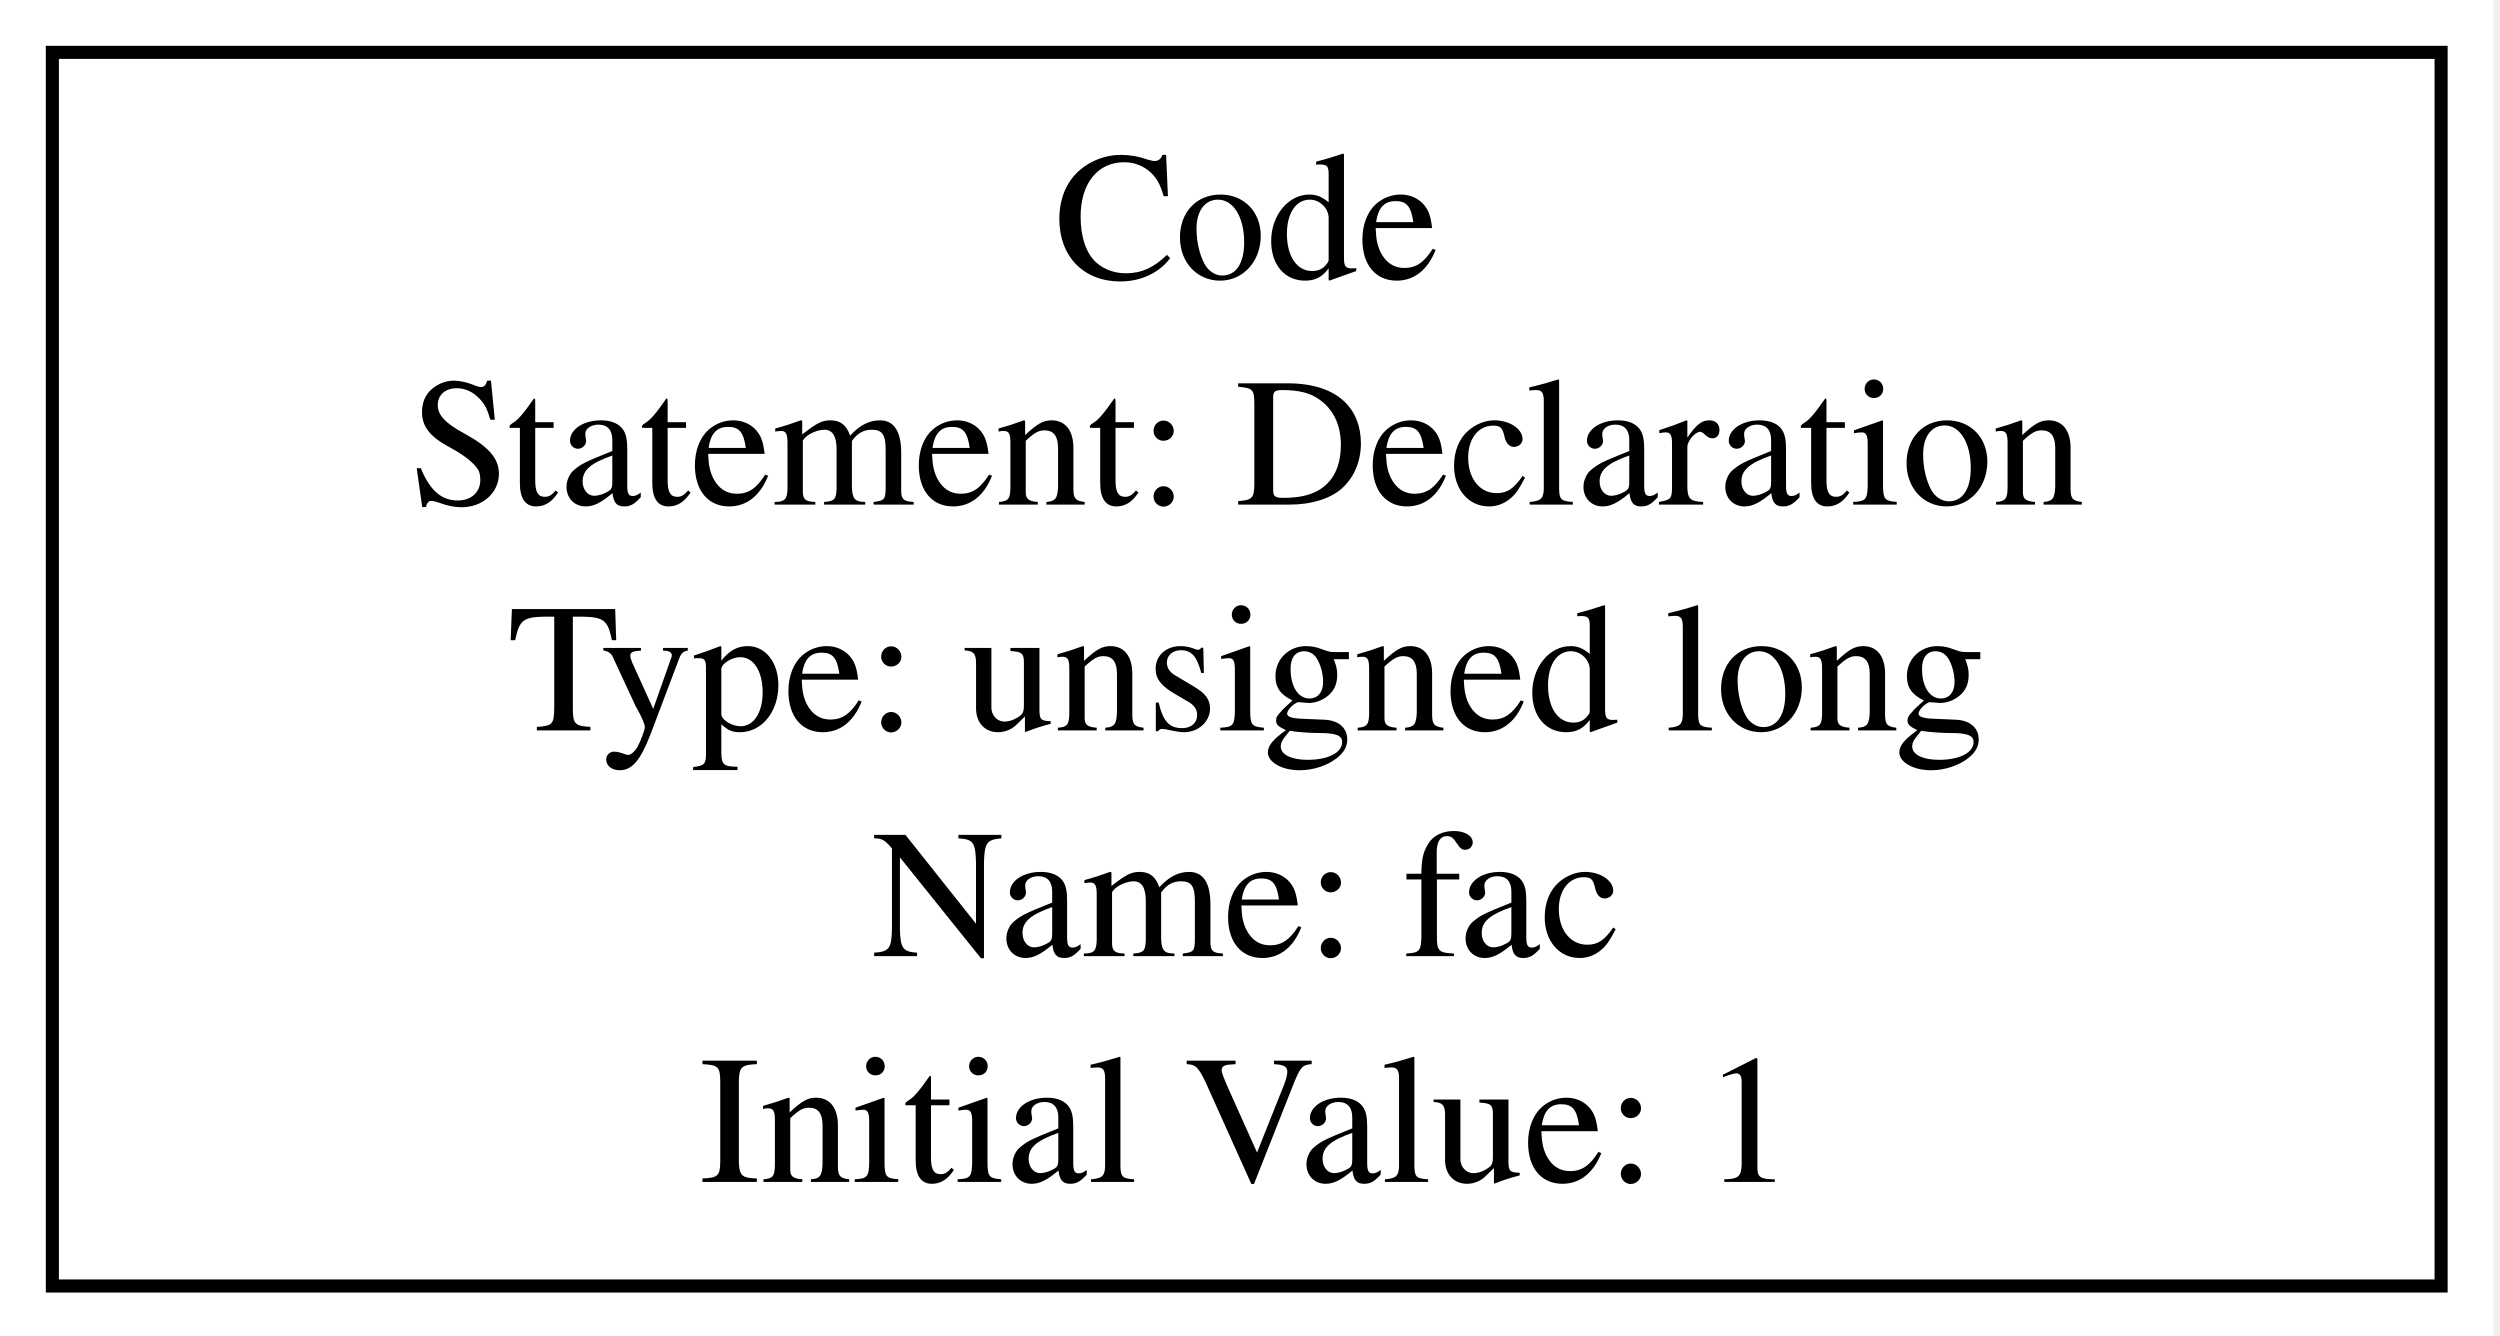
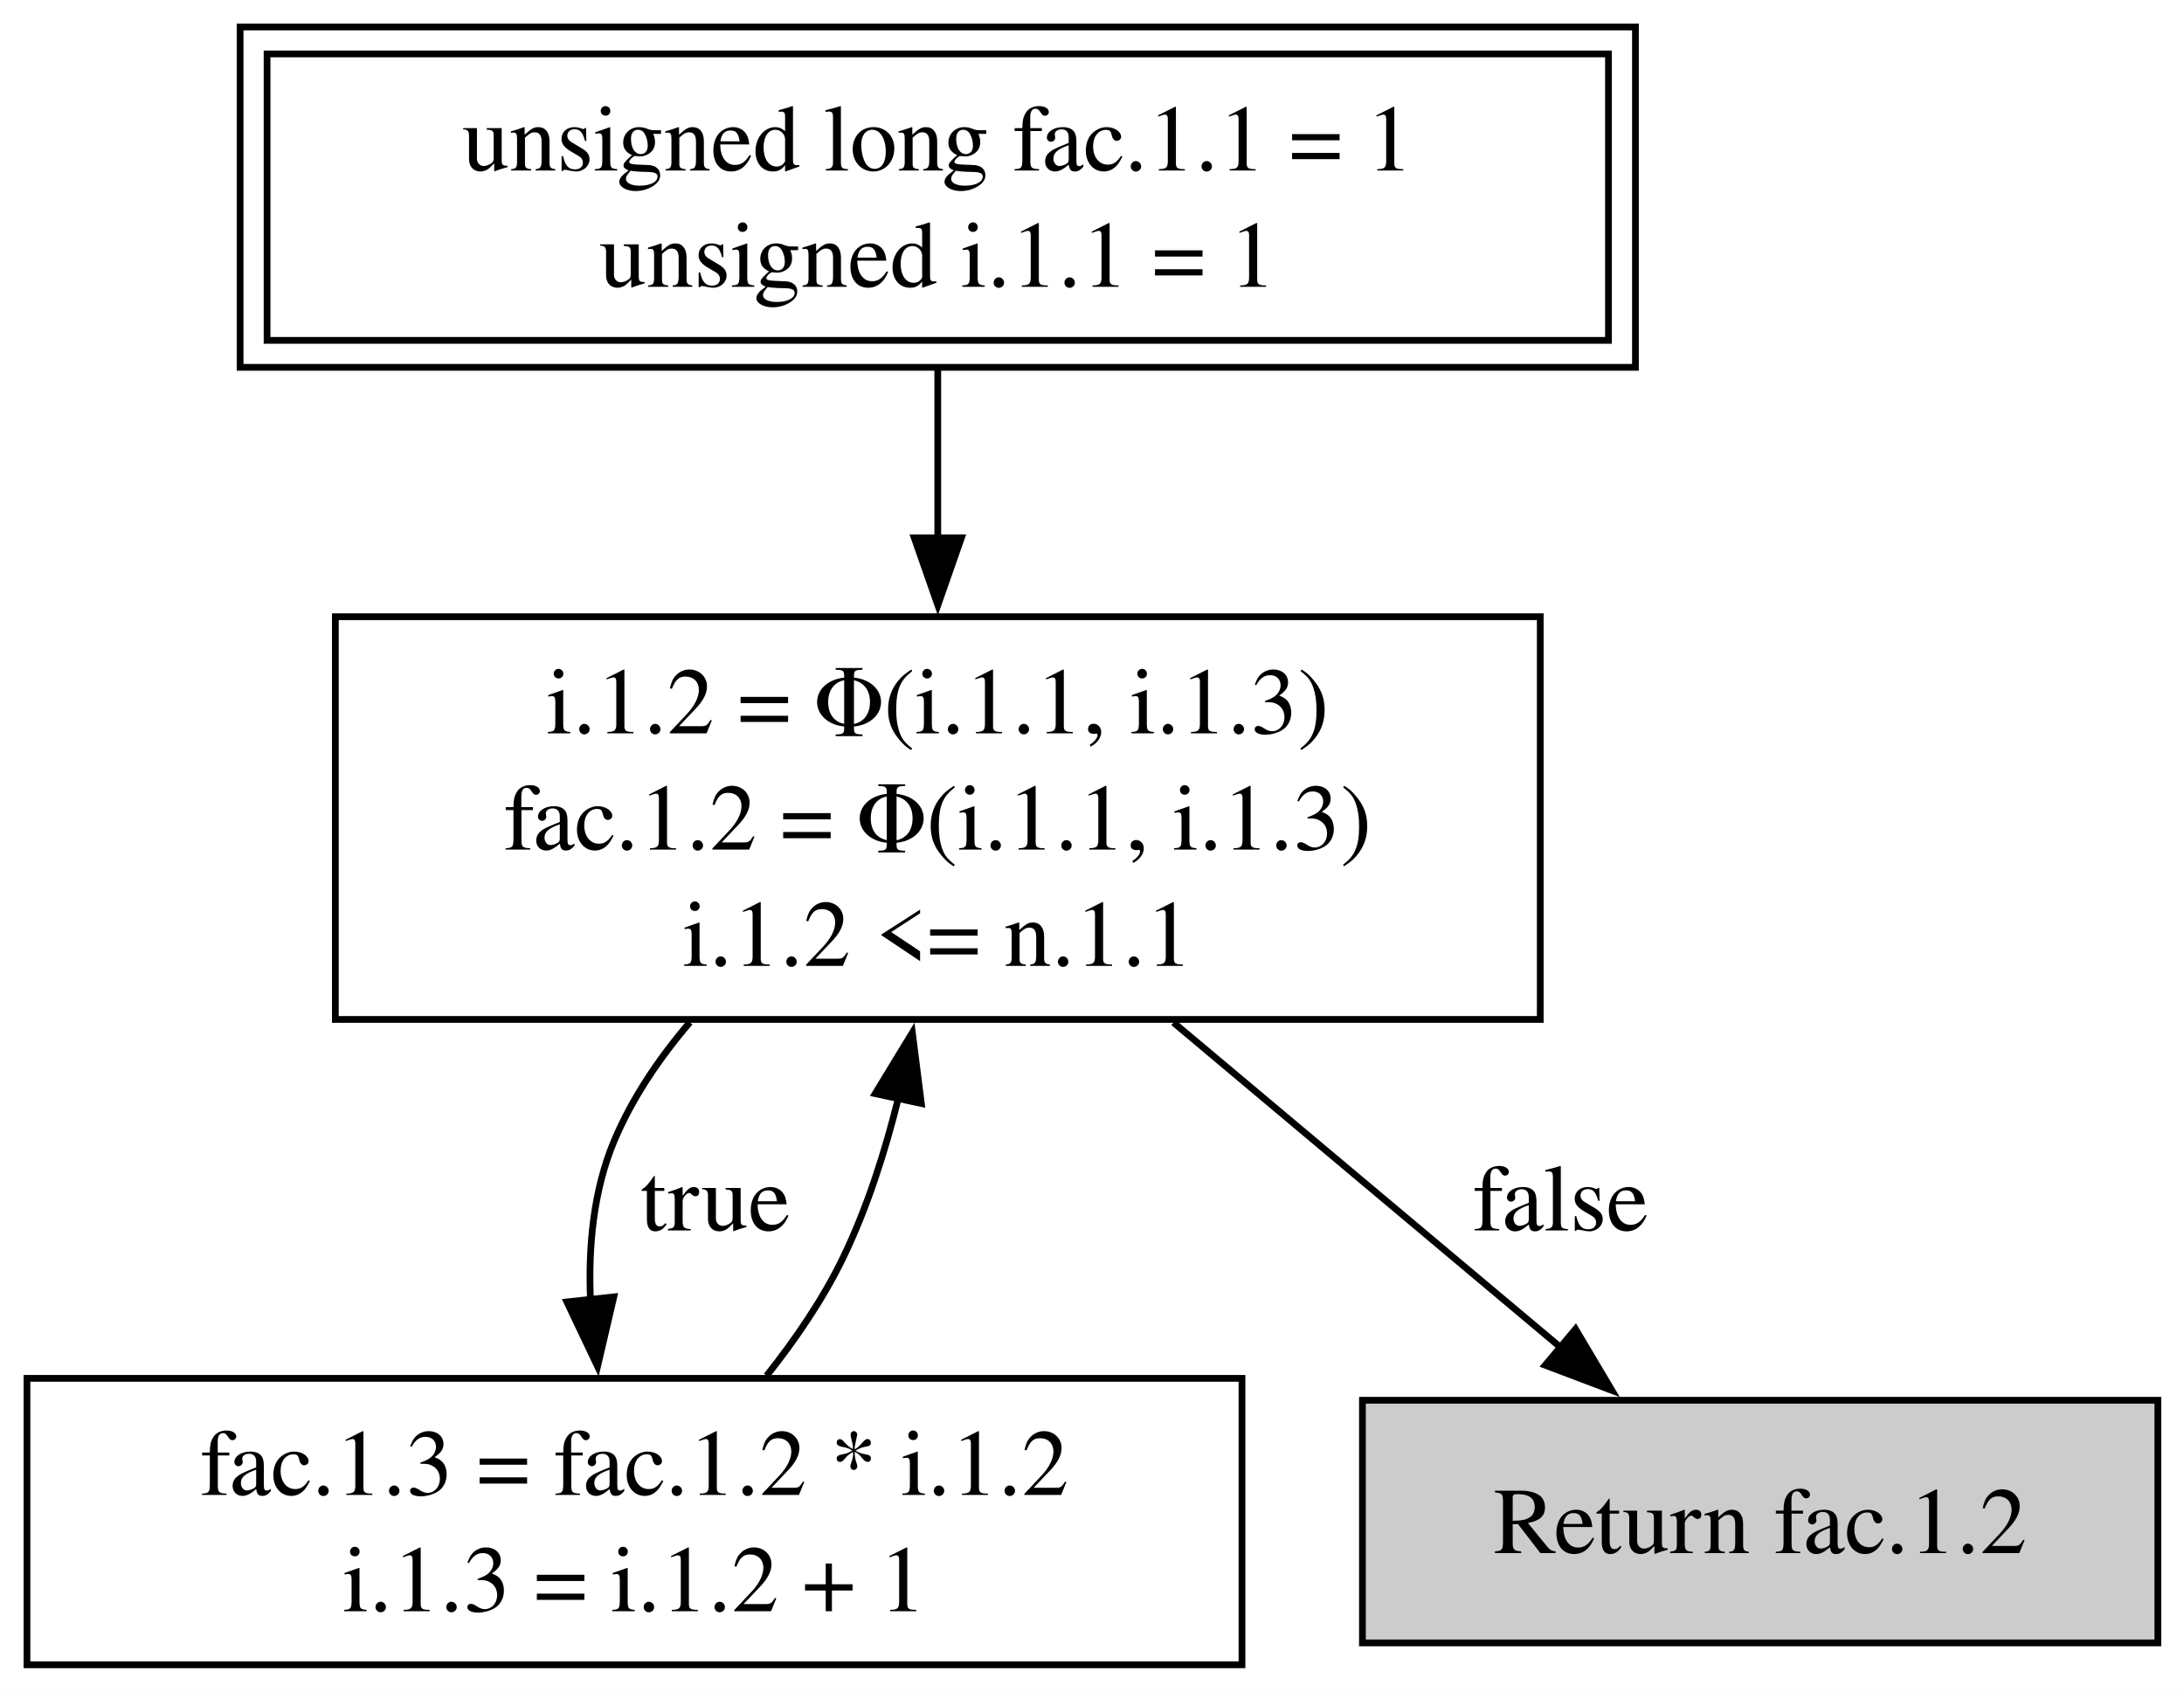
- <svg xmlns="http://www.w3.org/2000/svg" width="191pt" height="102pt" viewBox="0.00 0.00 191.00 102.00">
-   <g id="graph0" class="graph" transform="scale(1 1) rotate(0) translate(4 98.25)">
-     <polygon fill="white" stroke="none" points="-4,4 -4,-98.25 186.5,-98.25 186.5,4 -4,4" />
+ <svg xmlns="http://www.w3.org/2000/svg" width="324pt" height="251pt" viewBox="0.00 0.00 324.00 251.00">
+   <g id="graph0" class="graph" transform="scale(1 1) rotate(0) translate(4 247)">
+     <polygon fill="white" stroke="none" points="-4,4 -4,-247 320.12,-247 320.12,4 -4,4" />
    <g id="node1" class="node">
-       <polygon fill="none" stroke="black" points="182.5,-94.25 0,-94.25 0,0 182.5,0 182.5,-94.25" />
-       <text xml:space="preserve" text-anchor="middle" x="91.25" y="-76.95" font-family="Times,serif" font-size="14.00">Code</text>
-       <text xml:space="preserve" text-anchor="middle" x="91.25" y="-59.7" font-family="Times,serif" font-size="14.00">Statement: Declaration</text>
-       <text xml:space="preserve" text-anchor="middle" x="91.25" y="-42.45" font-family="Times,serif" font-size="14.00">Type: unsigned long</text>
-       <text xml:space="preserve" text-anchor="middle" x="91.25" y="-25.2" font-family="Times,serif" font-size="14.00">Name: fac</text>
-       <text xml:space="preserve" text-anchor="middle" x="91.25" y="-7.95" font-family="Times,serif" font-size="14.00">Initial Value: 1</text>
+       <polygon fill="none" stroke="black" points="234.62,-239 35.62,-239 35.62,-196.5 234.62,-196.5 234.62,-239" />
+       <polygon fill="none" stroke="black" points="238.62,-243 31.62,-243 31.62,-192.5 238.62,-192.5 238.62,-243" />
+       <text xml:space="preserve" text-anchor="middle" x="135.12" y="-221.7" font-family="Times,serif" font-size="14.00">unsigned long fac.1.1 = 1</text>
+       <text xml:space="preserve" text-anchor="middle" x="135.12" y="-204.45" font-family="Times,serif" font-size="14.00">unsigned i.1.1 = 1</text>
+     </g>
+     <g id="node2" class="node">
+       <polygon fill="none" stroke="black" points="224.5,-155.5 45.75,-155.5 45.75,-95.75 224.5,-95.75 224.5,-155.5" />
+       <text xml:space="preserve" text-anchor="middle" x="135.12" y="-138.2" font-family="Times,serif" font-size="14.00">i.1.2 = Φ(i.1.1, i.1.3)</text>
+       <text xml:space="preserve" text-anchor="middle" x="135.12" y="-120.95" font-family="Times,serif" font-size="14.00">fac.1.2 = Φ(i.1.1, i.1.3)</text>
+       <text xml:space="preserve" text-anchor="middle" x="135.12" y="-103.7" font-family="Times,serif" font-size="14.00">i.1.2 &lt;= n.1.1</text>
+     </g>
+     <g id="edge1" class="edge">
+       <path fill="none" stroke="black" d="M135.12,-192.12C135.12,-184.38 135.12,-175.62 135.12,-167.09" />
+       <polygon fill="black" stroke="black" points="138.63,-167.21 135.13,-157.21 131.63,-167.21 138.63,-167.21" />
+     </g>
+     <g id="node3" class="node">
+       <polygon fill="none" stroke="black" points="180.25,-42.5 0,-42.5 0,0 180.25,0 180.25,-42.5" />
+       <text xml:space="preserve" text-anchor="middle" x="90.12" y="-25.2" font-family="Times,serif" font-size="14.00">fac.1.3 = fac.1.2 * i.1.2</text>
+       <text xml:space="preserve" text-anchor="middle" x="90.12" y="-7.95" font-family="Times,serif" font-size="14.00">i.1.3 = i.1.2 + 1</text>
+     </g>
+     <g id="edge3" class="edge">
+       <path fill="none" stroke="black" d="M98.34,-95.32C93.78,-89.99 89.79,-84.08 87.12,-77.75 84.03,-70.4 83.25,-62.01 83.6,-54.02" />
+       <polygon fill="black" stroke="black" points="87.06,-54.59 84.65,-44.27 80.1,-53.84 87.06,-54.59" />
+       <text xml:space="preserve" text-anchor="middle" x="102.12" y="-64.45" font-family="Times,serif" font-size="14.00">true</text>
+     </g>
+     <g id="node4" class="node">
+       <polygon fill="#cccccc" stroke="black" points="316.12,-39.25 198.12,-39.25 198.12,-3.25 316.12,-3.25 316.12,-39.25" />
+       <text xml:space="preserve" text-anchor="middle" x="257.12" y="-16.57" font-family="Times,serif" font-size="14.00">Return fac.1.2</text>
+     </g>
+     <g id="edge4" class="edge">
+       <path fill="none" stroke="black" d="M170.09,-95.29C188.31,-79.99 210.36,-61.49 227.7,-46.94" />
+       <polygon fill="black" stroke="black" points="229.73,-49.81 235.14,-40.7 225.23,-44.45 229.73,-49.81" />
+       <text xml:space="preserve" text-anchor="middle" x="227.52" y="-64.45" font-family="Times,serif" font-size="14.00">false</text>
+     </g>
+     <g id="edge2" class="edge">
+       <path fill="none" stroke="black" d="M109.73,-42.89C114.02,-48.29 118.16,-54.34 121.12,-60.5 124.65,-67.83 127.29,-76.06 129.28,-84.11" />
+       <polygon fill="black" stroke="black" points="125.84,-84.74 131.35,-93.79 132.68,-83.28 125.84,-84.74" />
    </g>
  </g>
</svg>
